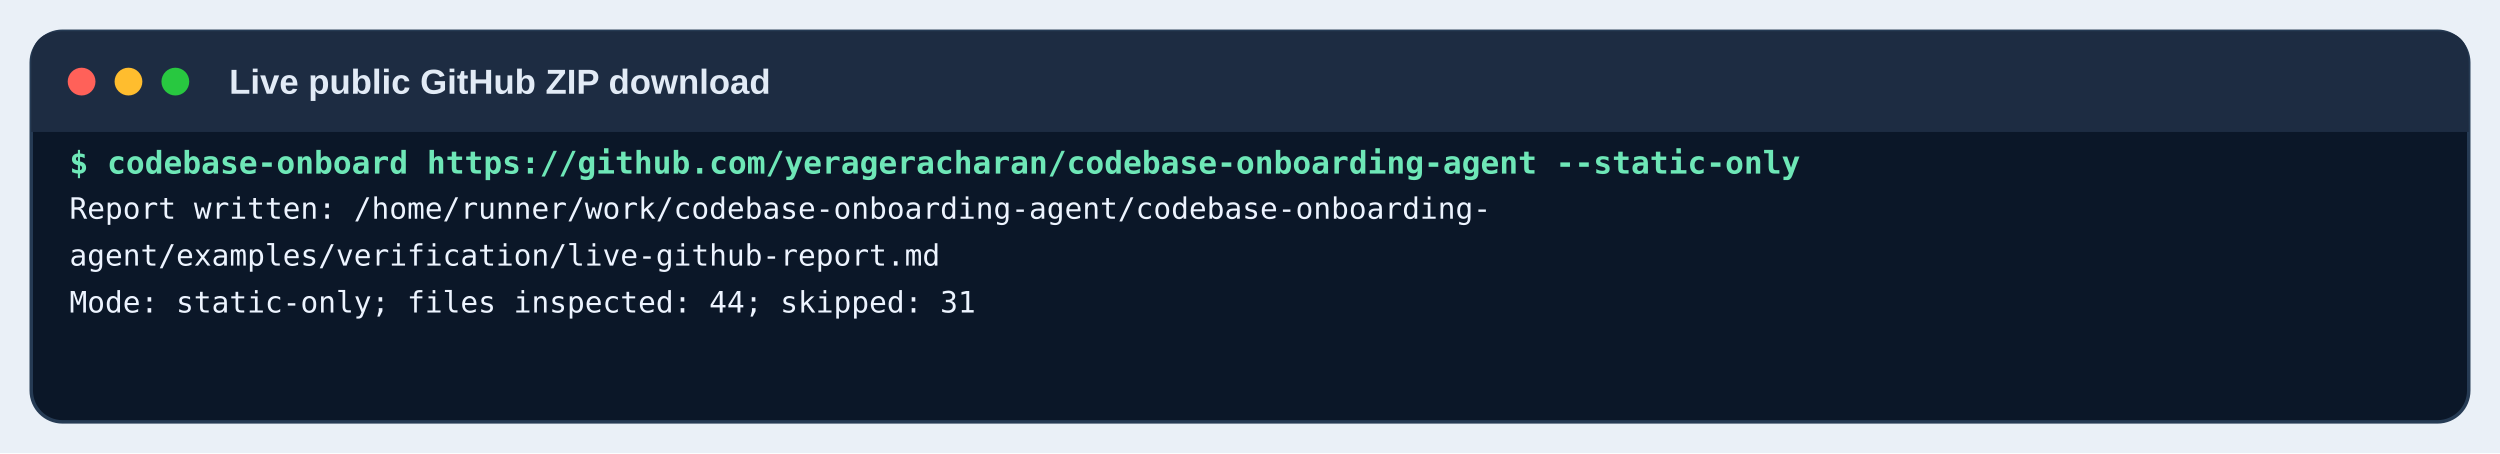
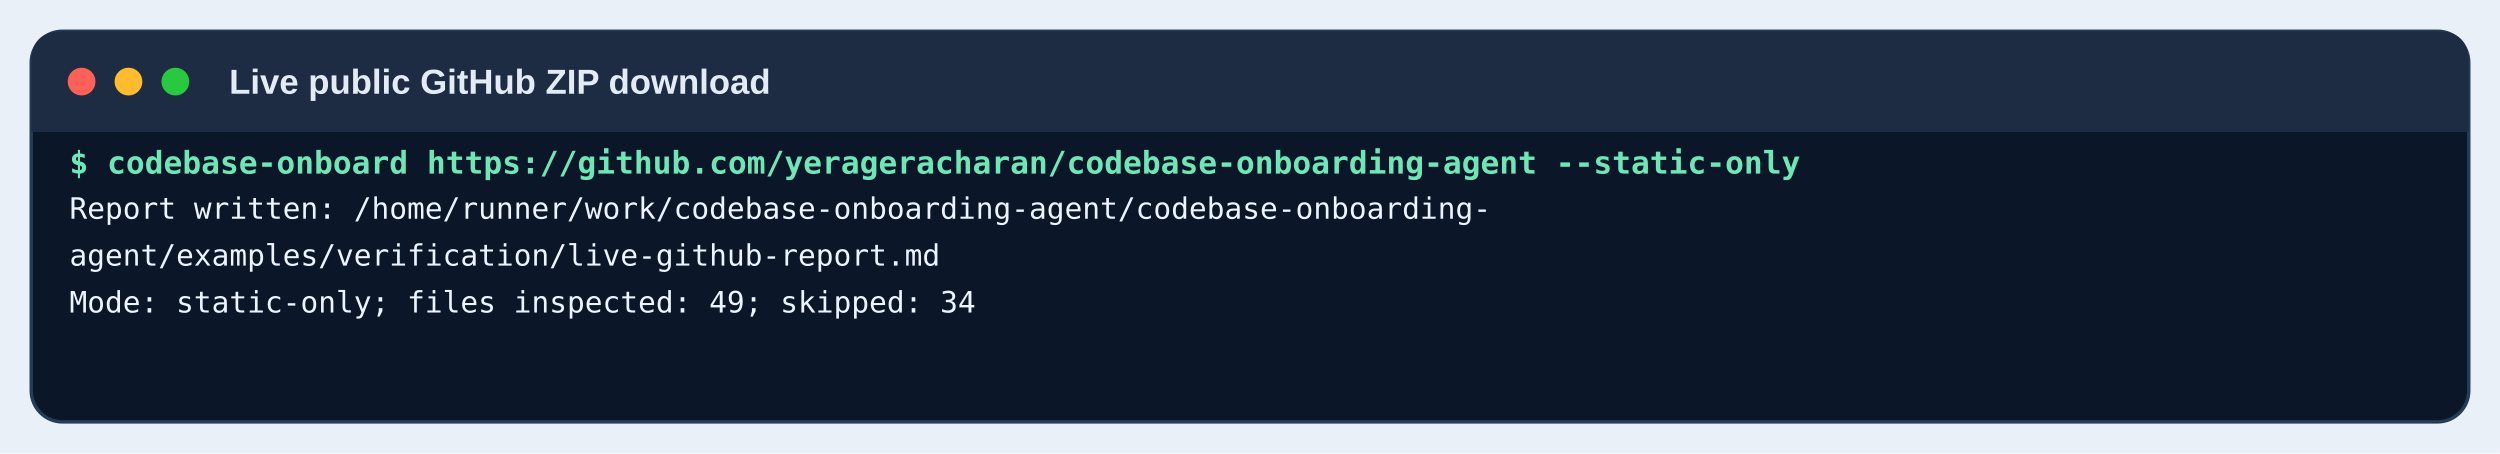
<svg xmlns="http://www.w3.org/2000/svg" width="1440" height="261" viewBox="0 0 1440 261">
  <rect width="1440" height="261" fill="#eaf0f7" />
  <rect x="18" y="18" width="1404" height="225" rx="18" fill="#0b1728" stroke="#263b54" stroke-width="2" />
  <path d="M18 36 Q18 18 36 18 H1404 Q1422 18 1422 36 V76 H18 Z" fill="#1d2c42" />
  <circle cx="47" cy="47" r="8" fill="#ff6159" />
  <circle cx="74" cy="47" r="8" fill="#ffbd2e" />
  <circle cx="101" cy="47" r="8" fill="#28c840" />
  <text x="132" y="54" class="window">Live public GitHub ZIP download</text>
  <text x="40" y="100" class="command">$ codebase-onboard https://github.com/yerageracharan/codebase-onboarding-agent --static-only</text>
  <text x="40" y="126" class="out">Report written: /home/runner/work/codebase-onboarding-agent/codebase-onboarding-</text>
  <text x="40" y="153" class="out">  agent/examples/verification/live-github-report.md</text>
-   <text x="40" y="180" class="out">Mode: static-only; files inspected: 44; skipped: 31</text>
+   <text x="40" y="180" class="out">Mode: static-only; files inspected: 49; skipped: 34</text>
  <style>.window{font:600 20px Arial,sans-serif;fill:#e2ebf6}.command{font:600 18px monospace;fill:#6ee7b7}.out{font:17px monospace;fill:#edf4ff}</style>
</svg>
